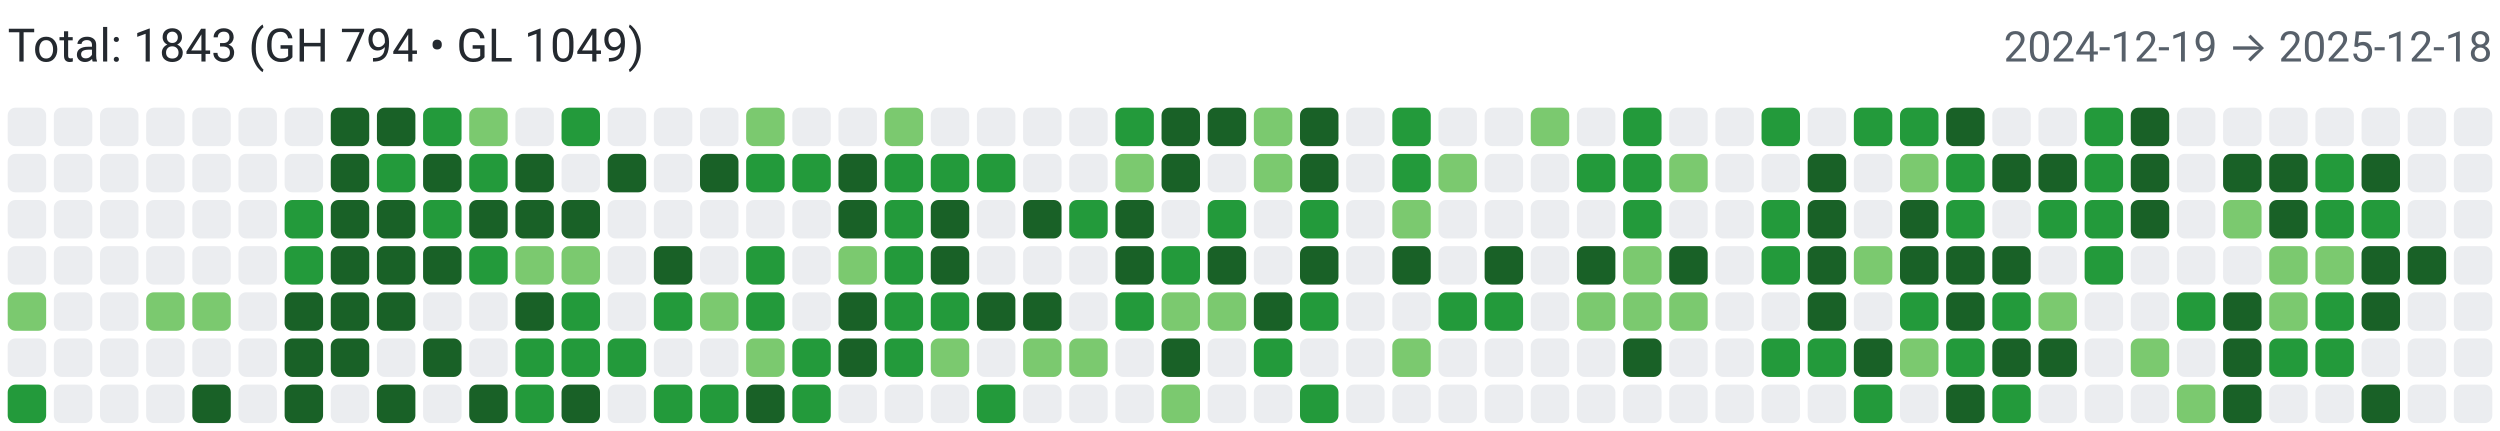
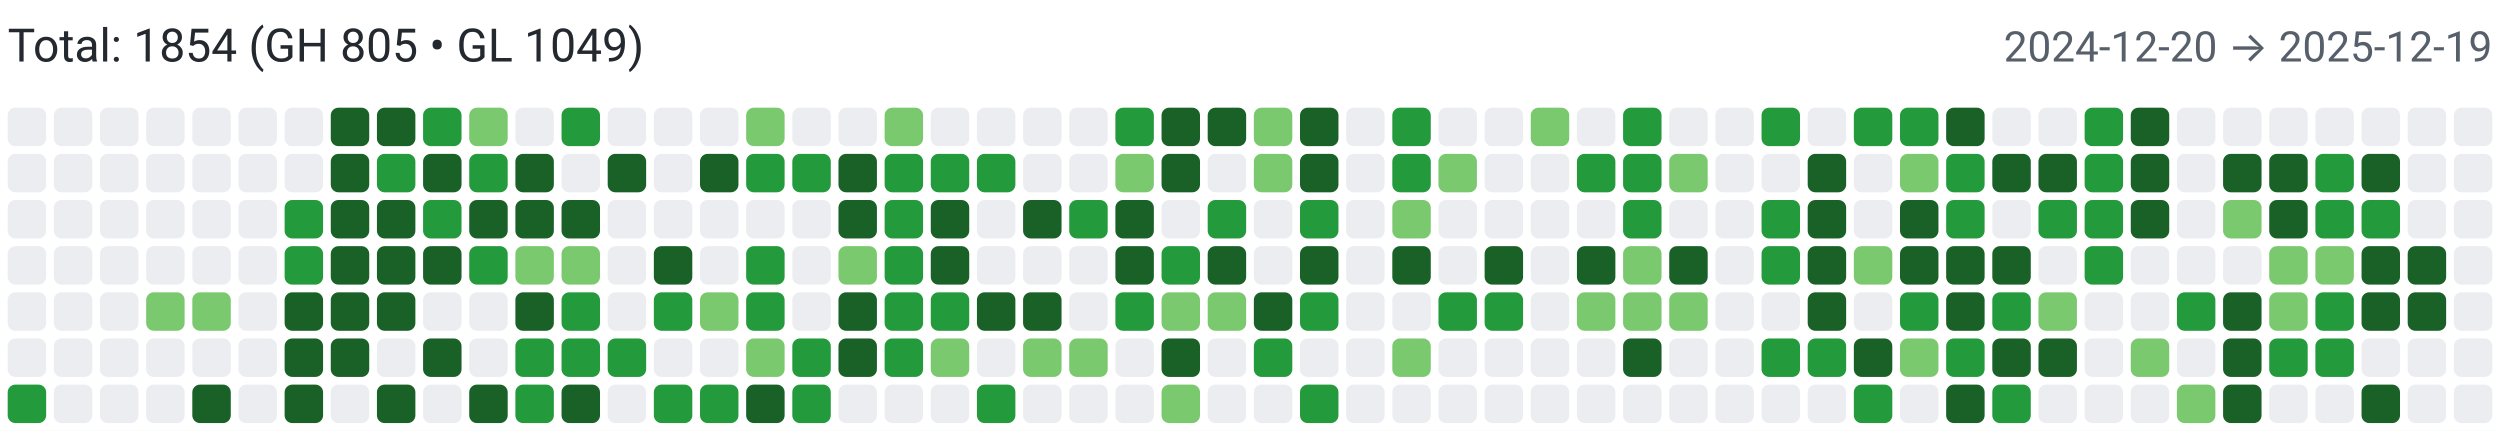
<svg xmlns="http://www.w3.org/2000/svg" width="650" height="112" viewBox="0 0 650 112" role="img" aria-label="Combined contributions">
  <rect width="100%" height="100%" fill="#fff" />
-   <text x="2" y="16" font-family="system-ui,-apple-system,Segoe UI,Roboto,Ubuntu,Cantarell,Noto Sans,sans-serif" font-size="12" fill="#24292f">Total: 1843 (GH 794 • GL 1049)</text>
-   <text x="648" y="16" text-anchor="end" font-family="system-ui,-apple-system,Segoe UI,Roboto,Ubuntu,Cantarell,Noto Sans,sans-serif" font-size="11" fill="#57606a">2024-12-19 → 2025-12-18</text>
+   <text x="2" y="16" font-family="system-ui,-apple-system,Segoe UI,Roboto,Ubuntu,Cantarell,Noto Sans,sans-serif" font-size="12" fill="#24292f">Total: 1854 (GH 805 • GL 1049)</text>
+   <text x="648" y="16" text-anchor="end" font-family="system-ui,-apple-system,Segoe UI,Roboto,Ubuntu,Cantarell,Noto Sans,sans-serif" font-size="11" fill="#57606a">2024-12-20 → 2025-12-19</text>
  <rect x="2" y="28" width="10" height="10" rx="2" ry="2" fill="#ebedf0">
        </rect>
  <rect x="2" y="40" width="10" height="10" rx="2" ry="2" fill="#ebedf0">
        </rect>
  <rect x="2" y="52" width="10" height="10" rx="2" ry="2" fill="#ebedf0">
        </rect>
  <rect x="2" y="64" width="10" height="10" rx="2" ry="2" fill="#ebedf0">
        </rect>
-   <rect x="2" y="76" width="10" height="10" rx="2" ry="2" fill="#7bc96f">
+   <rect x="2" y="76" width="10" height="10" rx="2" ry="2" fill="#ebedf0">
        </rect>
  <rect x="2" y="88" width="10" height="10" rx="2" ry="2" fill="#ebedf0">
        </rect>
  <rect x="2" y="100" width="10" height="10" rx="2" ry="2" fill="#239a3b">
        </rect>
  <rect x="14" y="28" width="10" height="10" rx="2" ry="2" fill="#ebedf0">
        </rect>
  <rect x="14" y="40" width="10" height="10" rx="2" ry="2" fill="#ebedf0">
        </rect>
  <rect x="14" y="52" width="10" height="10" rx="2" ry="2" fill="#ebedf0">
        </rect>
  <rect x="14" y="64" width="10" height="10" rx="2" ry="2" fill="#ebedf0">
        </rect>
  <rect x="14" y="76" width="10" height="10" rx="2" ry="2" fill="#ebedf0">
        </rect>
  <rect x="14" y="88" width="10" height="10" rx="2" ry="2" fill="#ebedf0">
        </rect>
  <rect x="14" y="100" width="10" height="10" rx="2" ry="2" fill="#ebedf0">
        </rect>
  <rect x="26" y="28" width="10" height="10" rx="2" ry="2" fill="#ebedf0">
        </rect>
  <rect x="26" y="40" width="10" height="10" rx="2" ry="2" fill="#ebedf0">
        </rect>
  <rect x="26" y="52" width="10" height="10" rx="2" ry="2" fill="#ebedf0">
        </rect>
  <rect x="26" y="64" width="10" height="10" rx="2" ry="2" fill="#ebedf0">
        </rect>
  <rect x="26" y="76" width="10" height="10" rx="2" ry="2" fill="#ebedf0">
        </rect>
  <rect x="26" y="88" width="10" height="10" rx="2" ry="2" fill="#ebedf0">
        </rect>
  <rect x="26" y="100" width="10" height="10" rx="2" ry="2" fill="#ebedf0">
        </rect>
  <rect x="38" y="28" width="10" height="10" rx="2" ry="2" fill="#ebedf0">
        </rect>
  <rect x="38" y="40" width="10" height="10" rx="2" ry="2" fill="#ebedf0">
        </rect>
  <rect x="38" y="52" width="10" height="10" rx="2" ry="2" fill="#ebedf0">
        </rect>
  <rect x="38" y="64" width="10" height="10" rx="2" ry="2" fill="#ebedf0">
        </rect>
  <rect x="38" y="76" width="10" height="10" rx="2" ry="2" fill="#7bc96f">
        </rect>
  <rect x="38" y="88" width="10" height="10" rx="2" ry="2" fill="#ebedf0">
        </rect>
  <rect x="38" y="100" width="10" height="10" rx="2" ry="2" fill="#ebedf0">
        </rect>
  <rect x="50" y="28" width="10" height="10" rx="2" ry="2" fill="#ebedf0">
        </rect>
  <rect x="50" y="40" width="10" height="10" rx="2" ry="2" fill="#ebedf0">
        </rect>
  <rect x="50" y="52" width="10" height="10" rx="2" ry="2" fill="#ebedf0">
        </rect>
  <rect x="50" y="64" width="10" height="10" rx="2" ry="2" fill="#ebedf0">
        </rect>
  <rect x="50" y="76" width="10" height="10" rx="2" ry="2" fill="#7bc96f">
        </rect>
  <rect x="50" y="88" width="10" height="10" rx="2" ry="2" fill="#ebedf0">
        </rect>
  <rect x="50" y="100" width="10" height="10" rx="2" ry="2" fill="#196127">
        </rect>
  <rect x="62" y="28" width="10" height="10" rx="2" ry="2" fill="#ebedf0">
        </rect>
  <rect x="62" y="40" width="10" height="10" rx="2" ry="2" fill="#ebedf0">
        </rect>
  <rect x="62" y="52" width="10" height="10" rx="2" ry="2" fill="#ebedf0">
        </rect>
  <rect x="62" y="64" width="10" height="10" rx="2" ry="2" fill="#ebedf0">
        </rect>
  <rect x="62" y="76" width="10" height="10" rx="2" ry="2" fill="#ebedf0">
        </rect>
  <rect x="62" y="88" width="10" height="10" rx="2" ry="2" fill="#ebedf0">
        </rect>
  <rect x="62" y="100" width="10" height="10" rx="2" ry="2" fill="#ebedf0">
        </rect>
  <rect x="74" y="28" width="10" height="10" rx="2" ry="2" fill="#ebedf0">
        </rect>
  <rect x="74" y="40" width="10" height="10" rx="2" ry="2" fill="#ebedf0">
        </rect>
  <rect x="74" y="52" width="10" height="10" rx="2" ry="2" fill="#239a3b">
        </rect>
  <rect x="74" y="64" width="10" height="10" rx="2" ry="2" fill="#239a3b">
        </rect>
  <rect x="74" y="76" width="10" height="10" rx="2" ry="2" fill="#196127">
        </rect>
  <rect x="74" y="88" width="10" height="10" rx="2" ry="2" fill="#196127">
        </rect>
  <rect x="74" y="100" width="10" height="10" rx="2" ry="2" fill="#196127">
        </rect>
  <rect x="86" y="28" width="10" height="10" rx="2" ry="2" fill="#196127">
        </rect>
  <rect x="86" y="40" width="10" height="10" rx="2" ry="2" fill="#196127">
        </rect>
  <rect x="86" y="52" width="10" height="10" rx="2" ry="2" fill="#196127">
        </rect>
  <rect x="86" y="64" width="10" height="10" rx="2" ry="2" fill="#196127">
        </rect>
  <rect x="86" y="76" width="10" height="10" rx="2" ry="2" fill="#196127">
        </rect>
  <rect x="86" y="88" width="10" height="10" rx="2" ry="2" fill="#196127">
        </rect>
  <rect x="86" y="100" width="10" height="10" rx="2" ry="2" fill="#ebedf0">
        </rect>
  <rect x="98" y="28" width="10" height="10" rx="2" ry="2" fill="#196127">
        </rect>
  <rect x="98" y="40" width="10" height="10" rx="2" ry="2" fill="#239a3b">
        </rect>
  <rect x="98" y="52" width="10" height="10" rx="2" ry="2" fill="#196127">
        </rect>
  <rect x="98" y="64" width="10" height="10" rx="2" ry="2" fill="#196127">
        </rect>
  <rect x="98" y="76" width="10" height="10" rx="2" ry="2" fill="#196127">
        </rect>
  <rect x="98" y="88" width="10" height="10" rx="2" ry="2" fill="#ebedf0">
        </rect>
  <rect x="98" y="100" width="10" height="10" rx="2" ry="2" fill="#196127">
        </rect>
  <rect x="110" y="28" width="10" height="10" rx="2" ry="2" fill="#239a3b">
        </rect>
  <rect x="110" y="40" width="10" height="10" rx="2" ry="2" fill="#196127">
        </rect>
  <rect x="110" y="52" width="10" height="10" rx="2" ry="2" fill="#239a3b">
        </rect>
  <rect x="110" y="64" width="10" height="10" rx="2" ry="2" fill="#196127">
        </rect>
  <rect x="110" y="76" width="10" height="10" rx="2" ry="2" fill="#ebedf0">
        </rect>
  <rect x="110" y="88" width="10" height="10" rx="2" ry="2" fill="#196127">
        </rect>
  <rect x="110" y="100" width="10" height="10" rx="2" ry="2" fill="#ebedf0">
        </rect>
  <rect x="122" y="28" width="10" height="10" rx="2" ry="2" fill="#7bc96f">
        </rect>
  <rect x="122" y="40" width="10" height="10" rx="2" ry="2" fill="#239a3b">
        </rect>
  <rect x="122" y="52" width="10" height="10" rx="2" ry="2" fill="#196127">
        </rect>
  <rect x="122" y="64" width="10" height="10" rx="2" ry="2" fill="#239a3b">
        </rect>
  <rect x="122" y="76" width="10" height="10" rx="2" ry="2" fill="#ebedf0">
        </rect>
  <rect x="122" y="88" width="10" height="10" rx="2" ry="2" fill="#ebedf0">
        </rect>
  <rect x="122" y="100" width="10" height="10" rx="2" ry="2" fill="#196127">
        </rect>
  <rect x="134" y="28" width="10" height="10" rx="2" ry="2" fill="#ebedf0">
        </rect>
  <rect x="134" y="40" width="10" height="10" rx="2" ry="2" fill="#196127">
        </rect>
  <rect x="134" y="52" width="10" height="10" rx="2" ry="2" fill="#196127">
        </rect>
  <rect x="134" y="64" width="10" height="10" rx="2" ry="2" fill="#7bc96f">
        </rect>
  <rect x="134" y="76" width="10" height="10" rx="2" ry="2" fill="#196127">
        </rect>
  <rect x="134" y="88" width="10" height="10" rx="2" ry="2" fill="#239a3b">
        </rect>
  <rect x="134" y="100" width="10" height="10" rx="2" ry="2" fill="#239a3b">
        </rect>
  <rect x="146" y="28" width="10" height="10" rx="2" ry="2" fill="#239a3b">
        </rect>
  <rect x="146" y="40" width="10" height="10" rx="2" ry="2" fill="#ebedf0">
        </rect>
  <rect x="146" y="52" width="10" height="10" rx="2" ry="2" fill="#196127">
        </rect>
  <rect x="146" y="64" width="10" height="10" rx="2" ry="2" fill="#7bc96f">
        </rect>
  <rect x="146" y="76" width="10" height="10" rx="2" ry="2" fill="#239a3b">
        </rect>
  <rect x="146" y="88" width="10" height="10" rx="2" ry="2" fill="#239a3b">
        </rect>
  <rect x="146" y="100" width="10" height="10" rx="2" ry="2" fill="#196127">
        </rect>
  <rect x="158" y="28" width="10" height="10" rx="2" ry="2" fill="#ebedf0">
        </rect>
  <rect x="158" y="40" width="10" height="10" rx="2" ry="2" fill="#196127">
        </rect>
  <rect x="158" y="52" width="10" height="10" rx="2" ry="2" fill="#ebedf0">
        </rect>
  <rect x="158" y="64" width="10" height="10" rx="2" ry="2" fill="#ebedf0">
        </rect>
  <rect x="158" y="76" width="10" height="10" rx="2" ry="2" fill="#ebedf0">
        </rect>
  <rect x="158" y="88" width="10" height="10" rx="2" ry="2" fill="#239a3b">
        </rect>
  <rect x="158" y="100" width="10" height="10" rx="2" ry="2" fill="#ebedf0">
        </rect>
  <rect x="170" y="28" width="10" height="10" rx="2" ry="2" fill="#ebedf0">
        </rect>
  <rect x="170" y="40" width="10" height="10" rx="2" ry="2" fill="#ebedf0">
        </rect>
  <rect x="170" y="52" width="10" height="10" rx="2" ry="2" fill="#ebedf0">
        </rect>
  <rect x="170" y="64" width="10" height="10" rx="2" ry="2" fill="#196127">
        </rect>
  <rect x="170" y="76" width="10" height="10" rx="2" ry="2" fill="#239a3b">
        </rect>
  <rect x="170" y="88" width="10" height="10" rx="2" ry="2" fill="#ebedf0">
        </rect>
  <rect x="170" y="100" width="10" height="10" rx="2" ry="2" fill="#239a3b">
        </rect>
  <rect x="182" y="28" width="10" height="10" rx="2" ry="2" fill="#ebedf0">
        </rect>
  <rect x="182" y="40" width="10" height="10" rx="2" ry="2" fill="#196127">
        </rect>
  <rect x="182" y="52" width="10" height="10" rx="2" ry="2" fill="#ebedf0">
        </rect>
  <rect x="182" y="64" width="10" height="10" rx="2" ry="2" fill="#ebedf0">
        </rect>
  <rect x="182" y="76" width="10" height="10" rx="2" ry="2" fill="#7bc96f">
        </rect>
  <rect x="182" y="88" width="10" height="10" rx="2" ry="2" fill="#ebedf0">
        </rect>
  <rect x="182" y="100" width="10" height="10" rx="2" ry="2" fill="#239a3b">
        </rect>
  <rect x="194" y="28" width="10" height="10" rx="2" ry="2" fill="#7bc96f">
        </rect>
  <rect x="194" y="40" width="10" height="10" rx="2" ry="2" fill="#239a3b">
        </rect>
  <rect x="194" y="52" width="10" height="10" rx="2" ry="2" fill="#ebedf0">
        </rect>
  <rect x="194" y="64" width="10" height="10" rx="2" ry="2" fill="#239a3b">
        </rect>
  <rect x="194" y="76" width="10" height="10" rx="2" ry="2" fill="#239a3b">
        </rect>
  <rect x="194" y="88" width="10" height="10" rx="2" ry="2" fill="#7bc96f">
        </rect>
  <rect x="194" y="100" width="10" height="10" rx="2" ry="2" fill="#196127">
        </rect>
  <rect x="206" y="28" width="10" height="10" rx="2" ry="2" fill="#ebedf0">
        </rect>
  <rect x="206" y="40" width="10" height="10" rx="2" ry="2" fill="#239a3b">
        </rect>
  <rect x="206" y="52" width="10" height="10" rx="2" ry="2" fill="#ebedf0">
        </rect>
  <rect x="206" y="64" width="10" height="10" rx="2" ry="2" fill="#ebedf0">
        </rect>
  <rect x="206" y="76" width="10" height="10" rx="2" ry="2" fill="#ebedf0">
        </rect>
  <rect x="206" y="88" width="10" height="10" rx="2" ry="2" fill="#239a3b">
        </rect>
  <rect x="206" y="100" width="10" height="10" rx="2" ry="2" fill="#239a3b">
        </rect>
  <rect x="218" y="28" width="10" height="10" rx="2" ry="2" fill="#ebedf0">
        </rect>
  <rect x="218" y="40" width="10" height="10" rx="2" ry="2" fill="#196127">
        </rect>
  <rect x="218" y="52" width="10" height="10" rx="2" ry="2" fill="#196127">
        </rect>
  <rect x="218" y="64" width="10" height="10" rx="2" ry="2" fill="#7bc96f">
        </rect>
  <rect x="218" y="76" width="10" height="10" rx="2" ry="2" fill="#196127">
        </rect>
  <rect x="218" y="88" width="10" height="10" rx="2" ry="2" fill="#196127">
        </rect>
  <rect x="218" y="100" width="10" height="10" rx="2" ry="2" fill="#ebedf0">
        </rect>
  <rect x="230" y="28" width="10" height="10" rx="2" ry="2" fill="#7bc96f">
        </rect>
  <rect x="230" y="40" width="10" height="10" rx="2" ry="2" fill="#239a3b">
        </rect>
  <rect x="230" y="52" width="10" height="10" rx="2" ry="2" fill="#239a3b">
        </rect>
  <rect x="230" y="64" width="10" height="10" rx="2" ry="2" fill="#239a3b">
        </rect>
  <rect x="230" y="76" width="10" height="10" rx="2" ry="2" fill="#239a3b">
        </rect>
  <rect x="230" y="88" width="10" height="10" rx="2" ry="2" fill="#239a3b">
        </rect>
  <rect x="230" y="100" width="10" height="10" rx="2" ry="2" fill="#ebedf0">
        </rect>
  <rect x="242" y="28" width="10" height="10" rx="2" ry="2" fill="#ebedf0">
        </rect>
  <rect x="242" y="40" width="10" height="10" rx="2" ry="2" fill="#239a3b">
        </rect>
  <rect x="242" y="52" width="10" height="10" rx="2" ry="2" fill="#196127">
        </rect>
  <rect x="242" y="64" width="10" height="10" rx="2" ry="2" fill="#196127">
        </rect>
  <rect x="242" y="76" width="10" height="10" rx="2" ry="2" fill="#239a3b">
        </rect>
  <rect x="242" y="88" width="10" height="10" rx="2" ry="2" fill="#7bc96f">
        </rect>
  <rect x="242" y="100" width="10" height="10" rx="2" ry="2" fill="#ebedf0">
        </rect>
  <rect x="254" y="28" width="10" height="10" rx="2" ry="2" fill="#ebedf0">
        </rect>
  <rect x="254" y="40" width="10" height="10" rx="2" ry="2" fill="#239a3b">
        </rect>
  <rect x="254" y="52" width="10" height="10" rx="2" ry="2" fill="#ebedf0">
        </rect>
  <rect x="254" y="64" width="10" height="10" rx="2" ry="2" fill="#ebedf0">
        </rect>
  <rect x="254" y="76" width="10" height="10" rx="2" ry="2" fill="#196127">
        </rect>
  <rect x="254" y="88" width="10" height="10" rx="2" ry="2" fill="#ebedf0">
        </rect>
  <rect x="254" y="100" width="10" height="10" rx="2" ry="2" fill="#239a3b">
        </rect>
  <rect x="266" y="28" width="10" height="10" rx="2" ry="2" fill="#ebedf0">
        </rect>
  <rect x="266" y="40" width="10" height="10" rx="2" ry="2" fill="#ebedf0">
        </rect>
  <rect x="266" y="52" width="10" height="10" rx="2" ry="2" fill="#196127">
        </rect>
  <rect x="266" y="64" width="10" height="10" rx="2" ry="2" fill="#ebedf0">
        </rect>
  <rect x="266" y="76" width="10" height="10" rx="2" ry="2" fill="#196127">
        </rect>
  <rect x="266" y="88" width="10" height="10" rx="2" ry="2" fill="#7bc96f">
        </rect>
  <rect x="266" y="100" width="10" height="10" rx="2" ry="2" fill="#ebedf0">
        </rect>
  <rect x="278" y="28" width="10" height="10" rx="2" ry="2" fill="#ebedf0">
        </rect>
  <rect x="278" y="40" width="10" height="10" rx="2" ry="2" fill="#ebedf0">
        </rect>
  <rect x="278" y="52" width="10" height="10" rx="2" ry="2" fill="#239a3b">
        </rect>
  <rect x="278" y="64" width="10" height="10" rx="2" ry="2" fill="#ebedf0">
        </rect>
  <rect x="278" y="76" width="10" height="10" rx="2" ry="2" fill="#ebedf0">
        </rect>
  <rect x="278" y="88" width="10" height="10" rx="2" ry="2" fill="#7bc96f">
        </rect>
  <rect x="278" y="100" width="10" height="10" rx="2" ry="2" fill="#ebedf0">
        </rect>
  <rect x="290" y="28" width="10" height="10" rx="2" ry="2" fill="#239a3b">
        </rect>
  <rect x="290" y="40" width="10" height="10" rx="2" ry="2" fill="#7bc96f">
        </rect>
  <rect x="290" y="52" width="10" height="10" rx="2" ry="2" fill="#196127">
        </rect>
  <rect x="290" y="64" width="10" height="10" rx="2" ry="2" fill="#196127">
        </rect>
  <rect x="290" y="76" width="10" height="10" rx="2" ry="2" fill="#239a3b">
        </rect>
  <rect x="290" y="88" width="10" height="10" rx="2" ry="2" fill="#ebedf0">
        </rect>
  <rect x="290" y="100" width="10" height="10" rx="2" ry="2" fill="#ebedf0">
        </rect>
  <rect x="302" y="28" width="10" height="10" rx="2" ry="2" fill="#196127">
        </rect>
  <rect x="302" y="40" width="10" height="10" rx="2" ry="2" fill="#196127">
        </rect>
  <rect x="302" y="52" width="10" height="10" rx="2" ry="2" fill="#ebedf0">
        </rect>
  <rect x="302" y="64" width="10" height="10" rx="2" ry="2" fill="#239a3b">
        </rect>
  <rect x="302" y="76" width="10" height="10" rx="2" ry="2" fill="#7bc96f">
        </rect>
  <rect x="302" y="88" width="10" height="10" rx="2" ry="2" fill="#196127">
        </rect>
  <rect x="302" y="100" width="10" height="10" rx="2" ry="2" fill="#7bc96f">
        </rect>
  <rect x="314" y="28" width="10" height="10" rx="2" ry="2" fill="#196127">
        </rect>
  <rect x="314" y="40" width="10" height="10" rx="2" ry="2" fill="#ebedf0">
        </rect>
  <rect x="314" y="52" width="10" height="10" rx="2" ry="2" fill="#239a3b">
        </rect>
  <rect x="314" y="64" width="10" height="10" rx="2" ry="2" fill="#196127">
        </rect>
  <rect x="314" y="76" width="10" height="10" rx="2" ry="2" fill="#7bc96f">
        </rect>
  <rect x="314" y="88" width="10" height="10" rx="2" ry="2" fill="#ebedf0">
        </rect>
  <rect x="314" y="100" width="10" height="10" rx="2" ry="2" fill="#ebedf0">
        </rect>
  <rect x="326" y="28" width="10" height="10" rx="2" ry="2" fill="#7bc96f">
        </rect>
  <rect x="326" y="40" width="10" height="10" rx="2" ry="2" fill="#7bc96f">
        </rect>
  <rect x="326" y="52" width="10" height="10" rx="2" ry="2" fill="#ebedf0">
        </rect>
  <rect x="326" y="64" width="10" height="10" rx="2" ry="2" fill="#ebedf0">
        </rect>
  <rect x="326" y="76" width="10" height="10" rx="2" ry="2" fill="#196127">
        </rect>
  <rect x="326" y="88" width="10" height="10" rx="2" ry="2" fill="#239a3b">
        </rect>
  <rect x="326" y="100" width="10" height="10" rx="2" ry="2" fill="#ebedf0">
        </rect>
  <rect x="338" y="28" width="10" height="10" rx="2" ry="2" fill="#196127">
        </rect>
  <rect x="338" y="40" width="10" height="10" rx="2" ry="2" fill="#196127">
        </rect>
  <rect x="338" y="52" width="10" height="10" rx="2" ry="2" fill="#239a3b">
        </rect>
  <rect x="338" y="64" width="10" height="10" rx="2" ry="2" fill="#196127">
        </rect>
  <rect x="338" y="76" width="10" height="10" rx="2" ry="2" fill="#239a3b">
        </rect>
  <rect x="338" y="88" width="10" height="10" rx="2" ry="2" fill="#ebedf0">
        </rect>
  <rect x="338" y="100" width="10" height="10" rx="2" ry="2" fill="#239a3b">
        </rect>
  <rect x="350" y="28" width="10" height="10" rx="2" ry="2" fill="#ebedf0">
        </rect>
  <rect x="350" y="40" width="10" height="10" rx="2" ry="2" fill="#ebedf0">
        </rect>
  <rect x="350" y="52" width="10" height="10" rx="2" ry="2" fill="#ebedf0">
        </rect>
  <rect x="350" y="64" width="10" height="10" rx="2" ry="2" fill="#ebedf0">
        </rect>
  <rect x="350" y="76" width="10" height="10" rx="2" ry="2" fill="#ebedf0">
        </rect>
  <rect x="350" y="88" width="10" height="10" rx="2" ry="2" fill="#ebedf0">
        </rect>
  <rect x="350" y="100" width="10" height="10" rx="2" ry="2" fill="#ebedf0">
        </rect>
  <rect x="362" y="28" width="10" height="10" rx="2" ry="2" fill="#239a3b">
        </rect>
  <rect x="362" y="40" width="10" height="10" rx="2" ry="2" fill="#239a3b">
        </rect>
  <rect x="362" y="52" width="10" height="10" rx="2" ry="2" fill="#7bc96f">
        </rect>
  <rect x="362" y="64" width="10" height="10" rx="2" ry="2" fill="#196127">
        </rect>
  <rect x="362" y="76" width="10" height="10" rx="2" ry="2" fill="#ebedf0">
        </rect>
  <rect x="362" y="88" width="10" height="10" rx="2" ry="2" fill="#7bc96f">
        </rect>
  <rect x="362" y="100" width="10" height="10" rx="2" ry="2" fill="#ebedf0">
        </rect>
  <rect x="374" y="28" width="10" height="10" rx="2" ry="2" fill="#ebedf0">
        </rect>
  <rect x="374" y="40" width="10" height="10" rx="2" ry="2" fill="#7bc96f">
        </rect>
  <rect x="374" y="52" width="10" height="10" rx="2" ry="2" fill="#ebedf0">
        </rect>
  <rect x="374" y="64" width="10" height="10" rx="2" ry="2" fill="#ebedf0">
        </rect>
  <rect x="374" y="76" width="10" height="10" rx="2" ry="2" fill="#239a3b">
        </rect>
  <rect x="374" y="88" width="10" height="10" rx="2" ry="2" fill="#ebedf0">
        </rect>
  <rect x="374" y="100" width="10" height="10" rx="2" ry="2" fill="#ebedf0">
        </rect>
  <rect x="386" y="28" width="10" height="10" rx="2" ry="2" fill="#ebedf0">
        </rect>
  <rect x="386" y="40" width="10" height="10" rx="2" ry="2" fill="#ebedf0">
        </rect>
  <rect x="386" y="52" width="10" height="10" rx="2" ry="2" fill="#ebedf0">
        </rect>
  <rect x="386" y="64" width="10" height="10" rx="2" ry="2" fill="#196127">
        </rect>
  <rect x="386" y="76" width="10" height="10" rx="2" ry="2" fill="#239a3b">
        </rect>
  <rect x="386" y="88" width="10" height="10" rx="2" ry="2" fill="#ebedf0">
        </rect>
  <rect x="386" y="100" width="10" height="10" rx="2" ry="2" fill="#ebedf0">
        </rect>
  <rect x="398" y="28" width="10" height="10" rx="2" ry="2" fill="#7bc96f">
        </rect>
  <rect x="398" y="40" width="10" height="10" rx="2" ry="2" fill="#ebedf0">
        </rect>
  <rect x="398" y="52" width="10" height="10" rx="2" ry="2" fill="#ebedf0">
        </rect>
  <rect x="398" y="64" width="10" height="10" rx="2" ry="2" fill="#ebedf0">
        </rect>
  <rect x="398" y="76" width="10" height="10" rx="2" ry="2" fill="#ebedf0">
        </rect>
  <rect x="398" y="88" width="10" height="10" rx="2" ry="2" fill="#ebedf0">
        </rect>
  <rect x="398" y="100" width="10" height="10" rx="2" ry="2" fill="#ebedf0">
        </rect>
  <rect x="410" y="28" width="10" height="10" rx="2" ry="2" fill="#ebedf0">
        </rect>
  <rect x="410" y="40" width="10" height="10" rx="2" ry="2" fill="#239a3b">
        </rect>
  <rect x="410" y="52" width="10" height="10" rx="2" ry="2" fill="#ebedf0">
        </rect>
  <rect x="410" y="64" width="10" height="10" rx="2" ry="2" fill="#196127">
        </rect>
  <rect x="410" y="76" width="10" height="10" rx="2" ry="2" fill="#7bc96f">
        </rect>
  <rect x="410" y="88" width="10" height="10" rx="2" ry="2" fill="#ebedf0">
        </rect>
  <rect x="410" y="100" width="10" height="10" rx="2" ry="2" fill="#ebedf0">
        </rect>
  <rect x="422" y="28" width="10" height="10" rx="2" ry="2" fill="#239a3b">
        </rect>
  <rect x="422" y="40" width="10" height="10" rx="2" ry="2" fill="#239a3b">
        </rect>
  <rect x="422" y="52" width="10" height="10" rx="2" ry="2" fill="#239a3b">
        </rect>
  <rect x="422" y="64" width="10" height="10" rx="2" ry="2" fill="#7bc96f">
        </rect>
  <rect x="422" y="76" width="10" height="10" rx="2" ry="2" fill="#7bc96f">
        </rect>
  <rect x="422" y="88" width="10" height="10" rx="2" ry="2" fill="#196127">
        </rect>
  <rect x="422" y="100" width="10" height="10" rx="2" ry="2" fill="#ebedf0">
        </rect>
  <rect x="434" y="28" width="10" height="10" rx="2" ry="2" fill="#ebedf0">
        </rect>
  <rect x="434" y="40" width="10" height="10" rx="2" ry="2" fill="#7bc96f">
        </rect>
  <rect x="434" y="52" width="10" height="10" rx="2" ry="2" fill="#ebedf0">
        </rect>
  <rect x="434" y="64" width="10" height="10" rx="2" ry="2" fill="#196127">
        </rect>
  <rect x="434" y="76" width="10" height="10" rx="2" ry="2" fill="#7bc96f">
        </rect>
  <rect x="434" y="88" width="10" height="10" rx="2" ry="2" fill="#ebedf0">
        </rect>
  <rect x="434" y="100" width="10" height="10" rx="2" ry="2" fill="#ebedf0">
        </rect>
  <rect x="446" y="28" width="10" height="10" rx="2" ry="2" fill="#ebedf0">
        </rect>
  <rect x="446" y="40" width="10" height="10" rx="2" ry="2" fill="#ebedf0">
        </rect>
  <rect x="446" y="52" width="10" height="10" rx="2" ry="2" fill="#ebedf0">
        </rect>
  <rect x="446" y="64" width="10" height="10" rx="2" ry="2" fill="#ebedf0">
        </rect>
  <rect x="446" y="76" width="10" height="10" rx="2" ry="2" fill="#ebedf0">
        </rect>
  <rect x="446" y="88" width="10" height="10" rx="2" ry="2" fill="#ebedf0">
        </rect>
  <rect x="446" y="100" width="10" height="10" rx="2" ry="2" fill="#ebedf0">
        </rect>
  <rect x="458" y="28" width="10" height="10" rx="2" ry="2" fill="#239a3b">
        </rect>
  <rect x="458" y="40" width="10" height="10" rx="2" ry="2" fill="#ebedf0">
        </rect>
  <rect x="458" y="52" width="10" height="10" rx="2" ry="2" fill="#239a3b">
        </rect>
  <rect x="458" y="64" width="10" height="10" rx="2" ry="2" fill="#239a3b">
        </rect>
  <rect x="458" y="76" width="10" height="10" rx="2" ry="2" fill="#ebedf0">
        </rect>
  <rect x="458" y="88" width="10" height="10" rx="2" ry="2" fill="#239a3b">
        </rect>
  <rect x="458" y="100" width="10" height="10" rx="2" ry="2" fill="#ebedf0">
        </rect>
  <rect x="470" y="28" width="10" height="10" rx="2" ry="2" fill="#ebedf0">
        </rect>
  <rect x="470" y="40" width="10" height="10" rx="2" ry="2" fill="#196127">
        </rect>
  <rect x="470" y="52" width="10" height="10" rx="2" ry="2" fill="#196127">
        </rect>
  <rect x="470" y="64" width="10" height="10" rx="2" ry="2" fill="#196127">
        </rect>
  <rect x="470" y="76" width="10" height="10" rx="2" ry="2" fill="#196127">
        </rect>
  <rect x="470" y="88" width="10" height="10" rx="2" ry="2" fill="#239a3b">
        </rect>
  <rect x="470" y="100" width="10" height="10" rx="2" ry="2" fill="#ebedf0">
        </rect>
  <rect x="482" y="28" width="10" height="10" rx="2" ry="2" fill="#239a3b">
        </rect>
  <rect x="482" y="40" width="10" height="10" rx="2" ry="2" fill="#ebedf0">
        </rect>
  <rect x="482" y="52" width="10" height="10" rx="2" ry="2" fill="#ebedf0">
        </rect>
  <rect x="482" y="64" width="10" height="10" rx="2" ry="2" fill="#7bc96f">
        </rect>
  <rect x="482" y="76" width="10" height="10" rx="2" ry="2" fill="#ebedf0">
        </rect>
  <rect x="482" y="88" width="10" height="10" rx="2" ry="2" fill="#196127">
        </rect>
  <rect x="482" y="100" width="10" height="10" rx="2" ry="2" fill="#239a3b">
        </rect>
  <rect x="494" y="28" width="10" height="10" rx="2" ry="2" fill="#239a3b">
        </rect>
  <rect x="494" y="40" width="10" height="10" rx="2" ry="2" fill="#7bc96f">
        </rect>
  <rect x="494" y="52" width="10" height="10" rx="2" ry="2" fill="#196127">
        </rect>
  <rect x="494" y="64" width="10" height="10" rx="2" ry="2" fill="#196127">
        </rect>
  <rect x="494" y="76" width="10" height="10" rx="2" ry="2" fill="#239a3b">
        </rect>
  <rect x="494" y="88" width="10" height="10" rx="2" ry="2" fill="#7bc96f">
        </rect>
  <rect x="494" y="100" width="10" height="10" rx="2" ry="2" fill="#ebedf0">
        </rect>
  <rect x="506" y="28" width="10" height="10" rx="2" ry="2" fill="#196127">
        </rect>
  <rect x="506" y="40" width="10" height="10" rx="2" ry="2" fill="#239a3b">
        </rect>
  <rect x="506" y="52" width="10" height="10" rx="2" ry="2" fill="#239a3b">
        </rect>
  <rect x="506" y="64" width="10" height="10" rx="2" ry="2" fill="#196127">
        </rect>
  <rect x="506" y="76" width="10" height="10" rx="2" ry="2" fill="#196127">
        </rect>
  <rect x="506" y="88" width="10" height="10" rx="2" ry="2" fill="#239a3b">
        </rect>
  <rect x="506" y="100" width="10" height="10" rx="2" ry="2" fill="#196127">
        </rect>
  <rect x="518" y="28" width="10" height="10" rx="2" ry="2" fill="#ebedf0">
        </rect>
  <rect x="518" y="40" width="10" height="10" rx="2" ry="2" fill="#196127">
        </rect>
  <rect x="518" y="52" width="10" height="10" rx="2" ry="2" fill="#ebedf0">
        </rect>
  <rect x="518" y="64" width="10" height="10" rx="2" ry="2" fill="#196127">
        </rect>
  <rect x="518" y="76" width="10" height="10" rx="2" ry="2" fill="#239a3b">
        </rect>
  <rect x="518" y="88" width="10" height="10" rx="2" ry="2" fill="#196127">
        </rect>
  <rect x="518" y="100" width="10" height="10" rx="2" ry="2" fill="#239a3b">
        </rect>
  <rect x="530" y="28" width="10" height="10" rx="2" ry="2" fill="#ebedf0">
        </rect>
  <rect x="530" y="40" width="10" height="10" rx="2" ry="2" fill="#196127">
        </rect>
  <rect x="530" y="52" width="10" height="10" rx="2" ry="2" fill="#239a3b">
        </rect>
  <rect x="530" y="64" width="10" height="10" rx="2" ry="2" fill="#ebedf0">
        </rect>
  <rect x="530" y="76" width="10" height="10" rx="2" ry="2" fill="#7bc96f">
        </rect>
  <rect x="530" y="88" width="10" height="10" rx="2" ry="2" fill="#196127">
        </rect>
  <rect x="530" y="100" width="10" height="10" rx="2" ry="2" fill="#ebedf0">
        </rect>
  <rect x="542" y="28" width="10" height="10" rx="2" ry="2" fill="#239a3b">
        </rect>
  <rect x="542" y="40" width="10" height="10" rx="2" ry="2" fill="#239a3b">
        </rect>
  <rect x="542" y="52" width="10" height="10" rx="2" ry="2" fill="#239a3b">
        </rect>
  <rect x="542" y="64" width="10" height="10" rx="2" ry="2" fill="#239a3b">
        </rect>
  <rect x="542" y="76" width="10" height="10" rx="2" ry="2" fill="#ebedf0">
        </rect>
  <rect x="542" y="88" width="10" height="10" rx="2" ry="2" fill="#ebedf0">
        </rect>
  <rect x="542" y="100" width="10" height="10" rx="2" ry="2" fill="#ebedf0">
        </rect>
  <rect x="554" y="28" width="10" height="10" rx="2" ry="2" fill="#196127">
        </rect>
  <rect x="554" y="40" width="10" height="10" rx="2" ry="2" fill="#196127">
        </rect>
  <rect x="554" y="52" width="10" height="10" rx="2" ry="2" fill="#196127">
        </rect>
  <rect x="554" y="64" width="10" height="10" rx="2" ry="2" fill="#ebedf0">
        </rect>
  <rect x="554" y="76" width="10" height="10" rx="2" ry="2" fill="#ebedf0">
        </rect>
  <rect x="554" y="88" width="10" height="10" rx="2" ry="2" fill="#7bc96f">
        </rect>
  <rect x="554" y="100" width="10" height="10" rx="2" ry="2" fill="#ebedf0">
        </rect>
  <rect x="566" y="28" width="10" height="10" rx="2" ry="2" fill="#ebedf0">
        </rect>
  <rect x="566" y="40" width="10" height="10" rx="2" ry="2" fill="#ebedf0">
        </rect>
  <rect x="566" y="52" width="10" height="10" rx="2" ry="2" fill="#ebedf0">
        </rect>
  <rect x="566" y="64" width="10" height="10" rx="2" ry="2" fill="#ebedf0">
        </rect>
  <rect x="566" y="76" width="10" height="10" rx="2" ry="2" fill="#239a3b">
        </rect>
  <rect x="566" y="88" width="10" height="10" rx="2" ry="2" fill="#ebedf0">
        </rect>
  <rect x="566" y="100" width="10" height="10" rx="2" ry="2" fill="#7bc96f">
        </rect>
  <rect x="578" y="28" width="10" height="10" rx="2" ry="2" fill="#ebedf0">
        </rect>
  <rect x="578" y="40" width="10" height="10" rx="2" ry="2" fill="#196127">
        </rect>
  <rect x="578" y="52" width="10" height="10" rx="2" ry="2" fill="#7bc96f">
        </rect>
  <rect x="578" y="64" width="10" height="10" rx="2" ry="2" fill="#ebedf0">
        </rect>
  <rect x="578" y="76" width="10" height="10" rx="2" ry="2" fill="#196127">
        </rect>
  <rect x="578" y="88" width="10" height="10" rx="2" ry="2" fill="#196127">
        </rect>
  <rect x="578" y="100" width="10" height="10" rx="2" ry="2" fill="#196127">
        </rect>
  <rect x="590" y="28" width="10" height="10" rx="2" ry="2" fill="#ebedf0">
        </rect>
  <rect x="590" y="40" width="10" height="10" rx="2" ry="2" fill="#196127">
        </rect>
  <rect x="590" y="52" width="10" height="10" rx="2" ry="2" fill="#196127">
        </rect>
  <rect x="590" y="64" width="10" height="10" rx="2" ry="2" fill="#7bc96f">
        </rect>
  <rect x="590" y="76" width="10" height="10" rx="2" ry="2" fill="#7bc96f">
        </rect>
  <rect x="590" y="88" width="10" height="10" rx="2" ry="2" fill="#239a3b">
        </rect>
  <rect x="590" y="100" width="10" height="10" rx="2" ry="2" fill="#ebedf0">
        </rect>
  <rect x="602" y="28" width="10" height="10" rx="2" ry="2" fill="#ebedf0">
        </rect>
  <rect x="602" y="40" width="10" height="10" rx="2" ry="2" fill="#239a3b">
        </rect>
  <rect x="602" y="52" width="10" height="10" rx="2" ry="2" fill="#239a3b">
        </rect>
  <rect x="602" y="64" width="10" height="10" rx="2" ry="2" fill="#7bc96f">
        </rect>
  <rect x="602" y="76" width="10" height="10" rx="2" ry="2" fill="#239a3b">
        </rect>
  <rect x="602" y="88" width="10" height="10" rx="2" ry="2" fill="#239a3b">
        </rect>
  <rect x="602" y="100" width="10" height="10" rx="2" ry="2" fill="#ebedf0">
        </rect>
  <rect x="614" y="28" width="10" height="10" rx="2" ry="2" fill="#ebedf0">
        </rect>
  <rect x="614" y="40" width="10" height="10" rx="2" ry="2" fill="#196127">
        </rect>
  <rect x="614" y="52" width="10" height="10" rx="2" ry="2" fill="#239a3b">
        </rect>
  <rect x="614" y="64" width="10" height="10" rx="2" ry="2" fill="#196127">
        </rect>
  <rect x="614" y="76" width="10" height="10" rx="2" ry="2" fill="#196127">
        </rect>
  <rect x="614" y="88" width="10" height="10" rx="2" ry="2" fill="#ebedf0">
        </rect>
  <rect x="614" y="100" width="10" height="10" rx="2" ry="2" fill="#196127">
        </rect>
  <rect x="626" y="28" width="10" height="10" rx="2" ry="2" fill="#ebedf0">
        </rect>
  <rect x="626" y="40" width="10" height="10" rx="2" ry="2" fill="#ebedf0">
        </rect>
  <rect x="626" y="52" width="10" height="10" rx="2" ry="2" fill="#ebedf0">
        </rect>
  <rect x="626" y="64" width="10" height="10" rx="2" ry="2" fill="#196127">
        </rect>
-   <rect x="626" y="76" width="10" height="10" rx="2" ry="2" fill="#ebedf0">
+   <rect x="626" y="76" width="10" height="10" rx="2" ry="2" fill="#196127">
        </rect>
  <rect x="626" y="88" width="10" height="10" rx="2" ry="2" fill="#ebedf0">
        </rect>
  <rect x="626" y="100" width="10" height="10" rx="2" ry="2" fill="#ebedf0">
        </rect>
  <rect x="638" y="28" width="10" height="10" rx="2" ry="2" fill="#ebedf0">
        </rect>
  <rect x="638" y="40" width="10" height="10" rx="2" ry="2" fill="#ebedf0">
        </rect>
  <rect x="638" y="52" width="10" height="10" rx="2" ry="2" fill="#ebedf0">
        </rect>
  <rect x="638" y="64" width="10" height="10" rx="2" ry="2" fill="#ebedf0">
        </rect>
  <rect x="638" y="76" width="10" height="10" rx="2" ry="2" fill="#ebedf0">
        </rect>
  <rect x="638" y="88" width="10" height="10" rx="2" ry="2" fill="#ebedf0">
        </rect>
  <rect x="638" y="100" width="10" height="10" rx="2" ry="2" fill="#ebedf0">
        </rect>
</svg>
